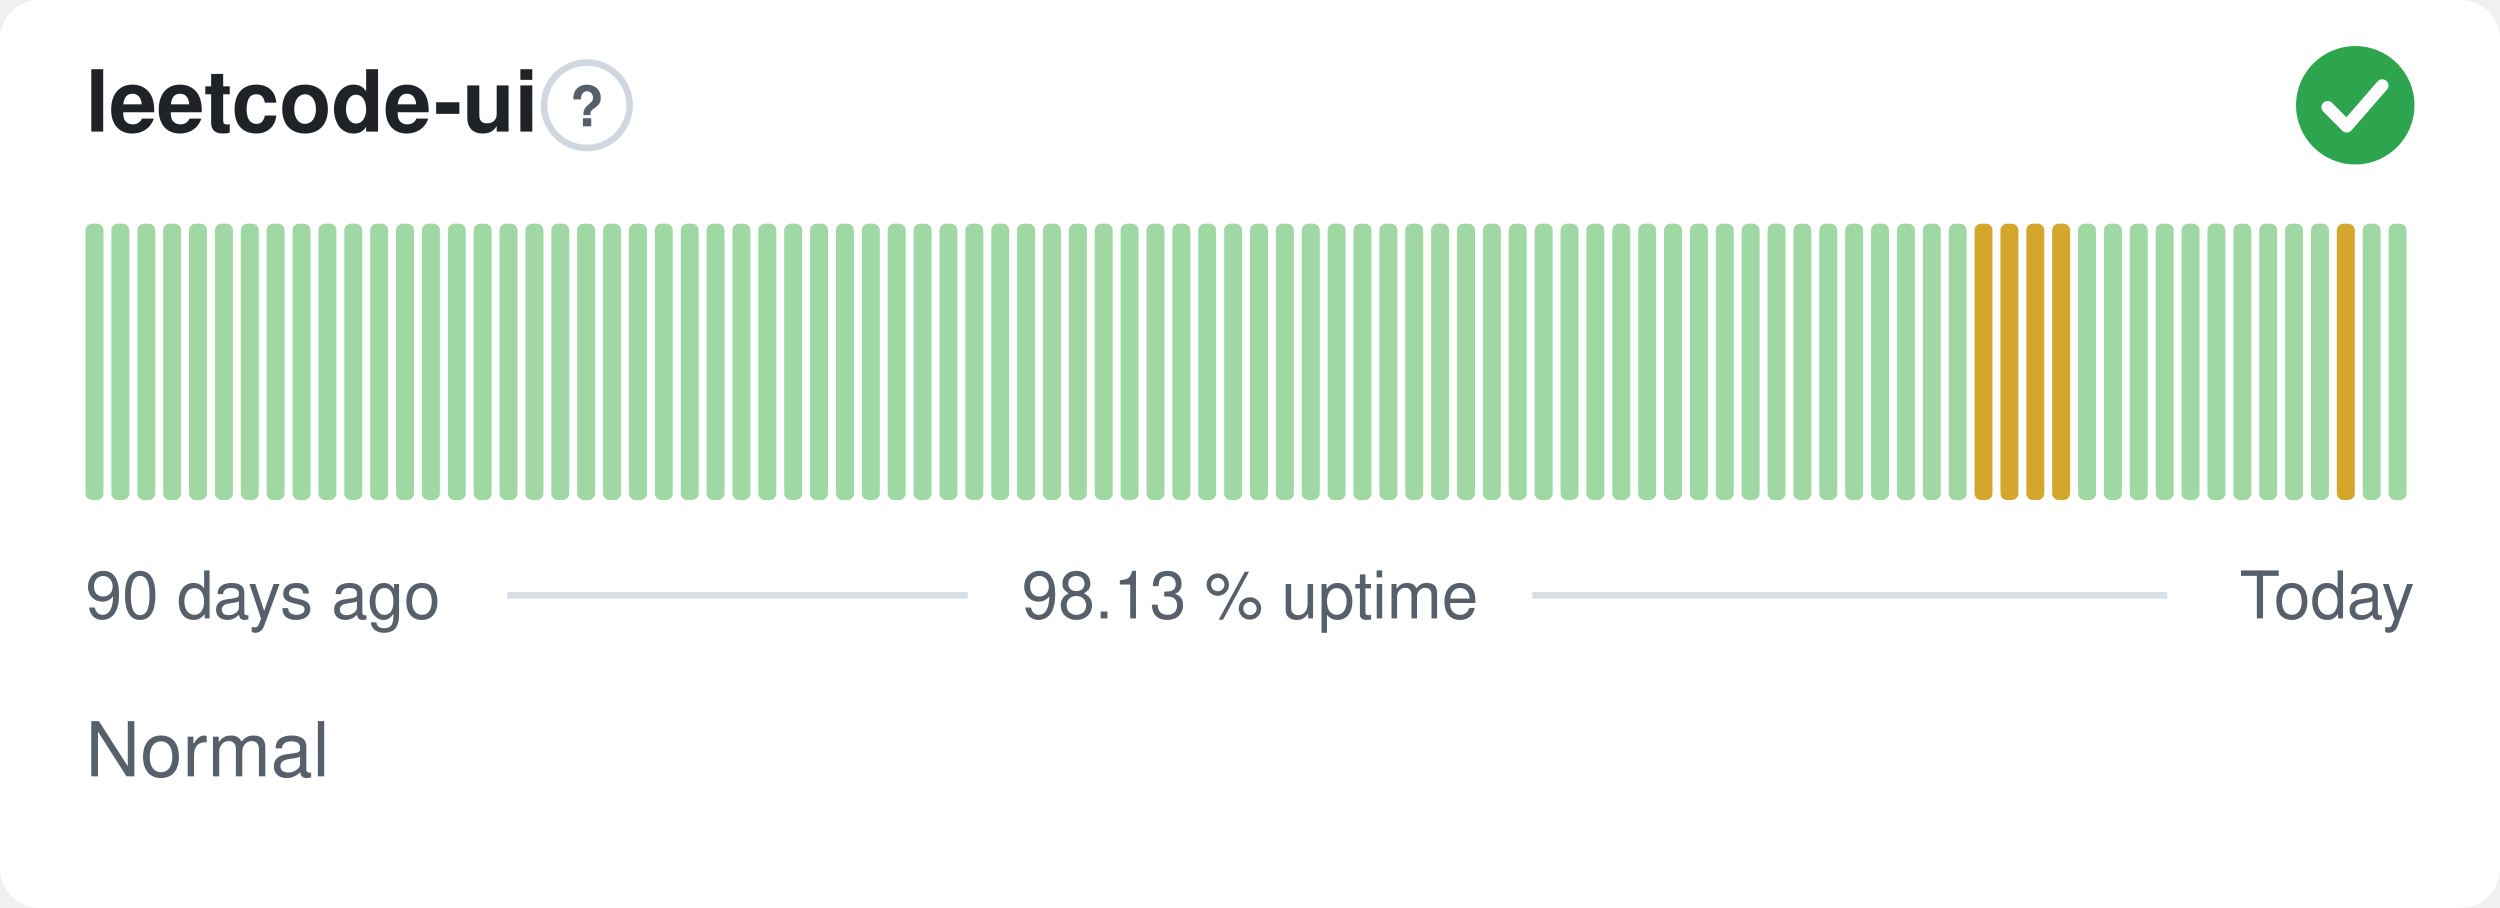
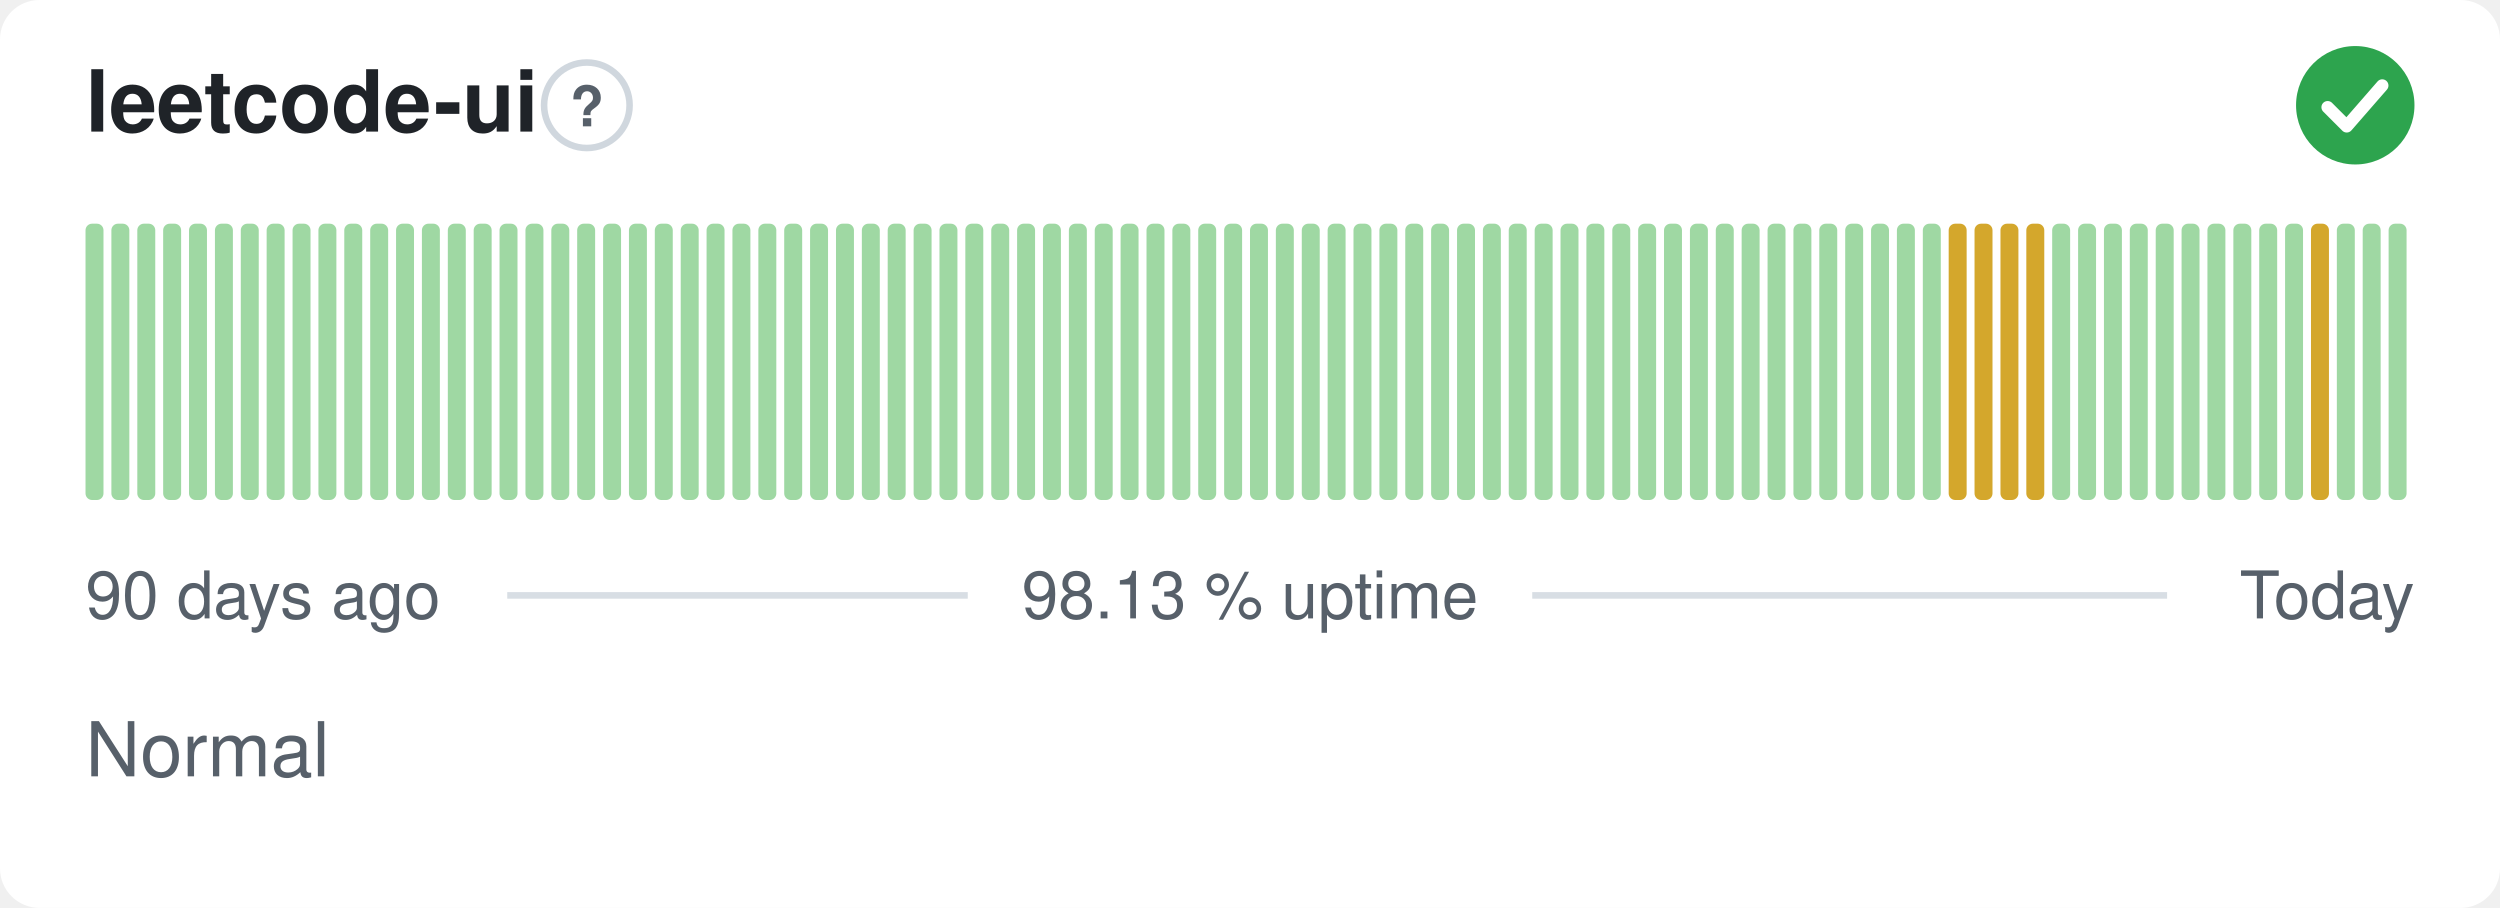
<svg xmlns="http://www.w3.org/2000/svg" width="380" height="138" viewBox="0 0 380 138" role="img" aria-label="leetcode-ui: Normal, 98.13 % uptime over the last 90 days" font-family="-apple-system,BlinkMacSystemFont,'Segoe UI',Helvetica,Arial,sans-serif">
  <style>
    @media (prefers-color-scheme: dark) {
      .bg { fill: #0d1117 }
      .title { fill: #e6edf3 }
      .muted { fill: #8b949e }
      .hint { stroke: #30363d }
      .rule { stroke: #30363d }
      .nodata { fill: #21262d }
    }
  </style>
  <rect class="bg" width="380" height="138" rx="6" fill="#ffffff" />
  <text class="title" x="13" y="20" font-size="13" font-weight="600" fill="#1f2328">leetcode-ui</text>
  <circle class="hint" cx="89.2" cy="16" r="6.5" fill="none" stroke="#d0d7de" stroke-width="1" />
  <text class="muted" x="89.2" y="19.2" text-anchor="middle" font-size="8.5" font-weight="700" fill="#57606a">?</text>
  <circle cx="358" cy="16" r="9" fill="#2da44e" />
  <path d="M353.80 16.30l2.90 2.90 5.40 -6.20" fill="none" stroke="#fff" stroke-width="1.89" stroke-linecap="round" stroke-linejoin="round" />
  <rect x="13.00" y="34.00" width="2.73" height="42.00" rx="1" fill="#9fd8a3" />
  <rect x="16.93" y="34.00" width="2.73" height="42.00" rx="1" fill="#9fd8a3" />
  <rect x="20.87" y="34.00" width="2.73" height="42.00" rx="1" fill="#9fd8a3" />
  <rect x="24.80" y="34.00" width="2.73" height="42.00" rx="1" fill="#9fd8a3" />
  <rect x="28.73" y="34.00" width="2.73" height="42.00" rx="1" fill="#9fd8a3" />
  <rect x="32.67" y="34.00" width="2.73" height="42.00" rx="1" fill="#9fd8a3" />
  <rect x="36.60" y="34.00" width="2.73" height="42.00" rx="1" fill="#9fd8a3" />
  <rect x="40.53" y="34.00" width="2.73" height="42.00" rx="1" fill="#9fd8a3" />
  <rect x="44.47" y="34.00" width="2.73" height="42.00" rx="1" fill="#9fd8a3" />
  <rect x="48.40" y="34.00" width="2.73" height="42.00" rx="1" fill="#9fd8a3" />
  <rect x="52.33" y="34.00" width="2.73" height="42.00" rx="1" fill="#9fd8a3" />
  <rect x="56.27" y="34.00" width="2.73" height="42.00" rx="1" fill="#9fd8a3" />
  <rect x="60.20" y="34.00" width="2.73" height="42.00" rx="1" fill="#9fd8a3" />
  <rect x="64.13" y="34.00" width="2.73" height="42.00" rx="1" fill="#9fd8a3" />
  <rect x="68.07" y="34.00" width="2.73" height="42.00" rx="1" fill="#9fd8a3" />
  <rect x="72.00" y="34.00" width="2.73" height="42.00" rx="1" fill="#9fd8a3" />
  <rect x="75.93" y="34.00" width="2.73" height="42.00" rx="1" fill="#9fd8a3" />
  <rect x="79.87" y="34.00" width="2.73" height="42.00" rx="1" fill="#9fd8a3" />
  <rect x="83.80" y="34.00" width="2.73" height="42.00" rx="1" fill="#9fd8a3" />
  <rect x="87.73" y="34.00" width="2.73" height="42.00" rx="1" fill="#9fd8a3" />
  <rect x="91.67" y="34.00" width="2.73" height="42.00" rx="1" fill="#9fd8a3" />
  <rect x="95.60" y="34.00" width="2.73" height="42.00" rx="1" fill="#9fd8a3" />
  <rect x="99.53" y="34.00" width="2.73" height="42.00" rx="1" fill="#9fd8a3" />
  <rect x="103.47" y="34.00" width="2.73" height="42.00" rx="1" fill="#9fd8a3" />
  <rect x="107.40" y="34.00" width="2.73" height="42.00" rx="1" fill="#9fd8a3" />
  <rect x="111.33" y="34.00" width="2.73" height="42.00" rx="1" fill="#9fd8a3" />
  <rect x="115.27" y="34.00" width="2.73" height="42.00" rx="1" fill="#9fd8a3" />
  <rect x="119.20" y="34.00" width="2.73" height="42.00" rx="1" fill="#9fd8a3" />
  <rect x="123.13" y="34.00" width="2.73" height="42.00" rx="1" fill="#9fd8a3" />
  <rect x="127.07" y="34.00" width="2.73" height="42.00" rx="1" fill="#9fd8a3" />
  <rect x="131.00" y="34.00" width="2.73" height="42.00" rx="1" fill="#9fd8a3" />
  <rect x="134.93" y="34.00" width="2.73" height="42.00" rx="1" fill="#9fd8a3" />
  <rect x="138.87" y="34.00" width="2.73" height="42.00" rx="1" fill="#9fd8a3" />
  <rect x="142.80" y="34.00" width="2.73" height="42.00" rx="1" fill="#9fd8a3" />
  <rect x="146.73" y="34.00" width="2.73" height="42.00" rx="1" fill="#9fd8a3" />
  <rect x="150.67" y="34.00" width="2.73" height="42.00" rx="1" fill="#9fd8a3" />
  <rect x="154.60" y="34.00" width="2.73" height="42.00" rx="1" fill="#9fd8a3" />
  <rect x="158.53" y="34.00" width="2.73" height="42.00" rx="1" fill="#9fd8a3" />
  <rect x="162.47" y="34.00" width="2.73" height="42.00" rx="1" fill="#9fd8a3" />
  <rect x="166.40" y="34.00" width="2.73" height="42.00" rx="1" fill="#9fd8a3" />
  <rect x="170.33" y="34.00" width="2.73" height="42.00" rx="1" fill="#9fd8a3" />
  <rect x="174.27" y="34.00" width="2.73" height="42.00" rx="1" fill="#9fd8a3" />
  <rect x="178.20" y="34.00" width="2.73" height="42.00" rx="1" fill="#9fd8a3" />
  <rect x="182.13" y="34.00" width="2.73" height="42.00" rx="1" fill="#9fd8a3" />
  <rect x="186.07" y="34.00" width="2.73" height="42.00" rx="1" fill="#9fd8a3" />
  <rect x="190.00" y="34.00" width="2.73" height="42.00" rx="1" fill="#9fd8a3" />
  <rect x="193.93" y="34.00" width="2.73" height="42.00" rx="1" fill="#9fd8a3" />
  <rect x="197.87" y="34.00" width="2.73" height="42.00" rx="1" fill="#9fd8a3" />
  <rect x="201.80" y="34.00" width="2.73" height="42.00" rx="1" fill="#9fd8a3" />
  <rect x="205.73" y="34.00" width="2.73" height="42.00" rx="1" fill="#9fd8a3" />
  <rect x="209.67" y="34.00" width="2.73" height="42.00" rx="1" fill="#9fd8a3" />
  <rect x="213.60" y="34.00" width="2.73" height="42.00" rx="1" fill="#9fd8a3" />
  <rect x="217.53" y="34.00" width="2.73" height="42.00" rx="1" fill="#9fd8a3" />
  <rect x="221.47" y="34.00" width="2.73" height="42.00" rx="1" fill="#9fd8a3" />
  <rect x="225.40" y="34.00" width="2.73" height="42.00" rx="1" fill="#9fd8a3" />
  <rect x="229.33" y="34.00" width="2.73" height="42.00" rx="1" fill="#9fd8a3" />
  <rect x="233.27" y="34.00" width="2.73" height="42.00" rx="1" fill="#9fd8a3" />
  <rect x="237.20" y="34.00" width="2.73" height="42.00" rx="1" fill="#9fd8a3" />
  <rect x="241.13" y="34.00" width="2.73" height="42.00" rx="1" fill="#9fd8a3" />
  <rect x="245.07" y="34.00" width="2.73" height="42.00" rx="1" fill="#9fd8a3" />
  <rect x="249.00" y="34.00" width="2.73" height="42.00" rx="1" fill="#9fd8a3" />
  <rect x="252.93" y="34.00" width="2.73" height="42.00" rx="1" fill="#9fd8a3" />
  <rect x="256.87" y="34.00" width="2.73" height="42.00" rx="1" fill="#9fd8a3" />
  <rect x="260.80" y="34.00" width="2.73" height="42.00" rx="1" fill="#9fd8a3" />
  <rect x="264.73" y="34.00" width="2.73" height="42.00" rx="1" fill="#9fd8a3" />
  <rect x="268.67" y="34.00" width="2.73" height="42.00" rx="1" fill="#9fd8a3" />
  <rect x="272.60" y="34.00" width="2.73" height="42.00" rx="1" fill="#9fd8a3" />
  <rect x="276.53" y="34.00" width="2.73" height="42.00" rx="1" fill="#9fd8a3" />
  <rect x="280.47" y="34.00" width="2.73" height="42.00" rx="1" fill="#9fd8a3" />
  <rect x="284.40" y="34.00" width="2.73" height="42.00" rx="1" fill="#9fd8a3" />
  <rect x="288.33" y="34.00" width="2.73" height="42.00" rx="1" fill="#9fd8a3" />
  <rect x="292.27" y="34.00" width="2.73" height="42.00" rx="1" fill="#9fd8a3" />
-   <rect x="296.20" y="34.00" width="2.73" height="42.00" rx="1" fill="#9fd8a3" />
+   <rect x="296.20" y="34.00" width="2.73" height="42.00" rx="1" fill="#d4a72c" />
  <rect x="300.13" y="34.00" width="2.73" height="42.00" rx="1" fill="#d4a72c" />
  <rect x="304.07" y="34.00" width="2.73" height="42.00" rx="1" fill="#d4a72c" />
  <rect x="308.00" y="34.00" width="2.73" height="42.00" rx="1" fill="#d4a72c" />
-   <rect x="311.93" y="34.00" width="2.73" height="42.00" rx="1" fill="#d4a72c" />
+   <rect x="311.93" y="34.00" width="2.73" height="42.00" rx="1" fill="#9fd8a3" />
  <rect x="315.87" y="34.00" width="2.73" height="42.00" rx="1" fill="#9fd8a3" />
  <rect x="319.80" y="34.00" width="2.73" height="42.00" rx="1" fill="#9fd8a3" />
  <rect x="323.73" y="34.00" width="2.73" height="42.00" rx="1" fill="#9fd8a3" />
  <rect x="327.67" y="34.00" width="2.73" height="42.00" rx="1" fill="#9fd8a3" />
  <rect x="331.60" y="34.00" width="2.73" height="42.00" rx="1" fill="#9fd8a3" />
  <rect x="335.53" y="34.00" width="2.73" height="42.00" rx="1" fill="#9fd8a3" />
  <rect x="339.47" y="34.00" width="2.73" height="42.00" rx="1" fill="#9fd8a3" />
  <rect x="343.40" y="34.00" width="2.73" height="42.00" rx="1" fill="#9fd8a3" />
  <rect x="347.33" y="34.00" width="2.73" height="42.00" rx="1" fill="#9fd8a3" />
-   <rect x="351.27" y="34.00" width="2.73" height="42.00" rx="1" fill="#9fd8a3" />
-   <rect x="355.20" y="34.00" width="2.73" height="42.00" rx="1" fill="#d4a72c" />
+   <rect x="351.27" y="34.00" width="2.73" height="42.00" rx="1" fill="#d4a72c" />
+   <rect x="355.20" y="34.00" width="2.73" height="42.00" rx="1" fill="#9fd8a3" />
  <rect x="359.13" y="34.00" width="2.73" height="42.00" rx="1" fill="#9fd8a3" />
  <rect x="363.07" y="34.00" width="2.73" height="42.00" rx="1" fill="#9fd8a3" />
  <text class="muted" x="13" y="94" font-size="10" fill="#57606a">90 days ago</text>
  <text class="muted" x="190" y="94" text-anchor="middle" font-size="10" fill="#57606a">98.13 % uptime</text>
  <text class="muted" x="367" y="94" text-anchor="end" font-size="10" fill="#57606a">Today</text>
  <line class="rule" x1="77.1" y1="90.5" x2="147.1" y2="90.5" stroke="#d8dee4" stroke-width="1" />
  <line class="rule" x1="232.9" y1="90.5" x2="329.4" y2="90.5" stroke="#d8dee4" stroke-width="1" />
  <text class="muted" x="13" y="118" font-size="11.5" fill="#57606a">Normal</text>
</svg>
